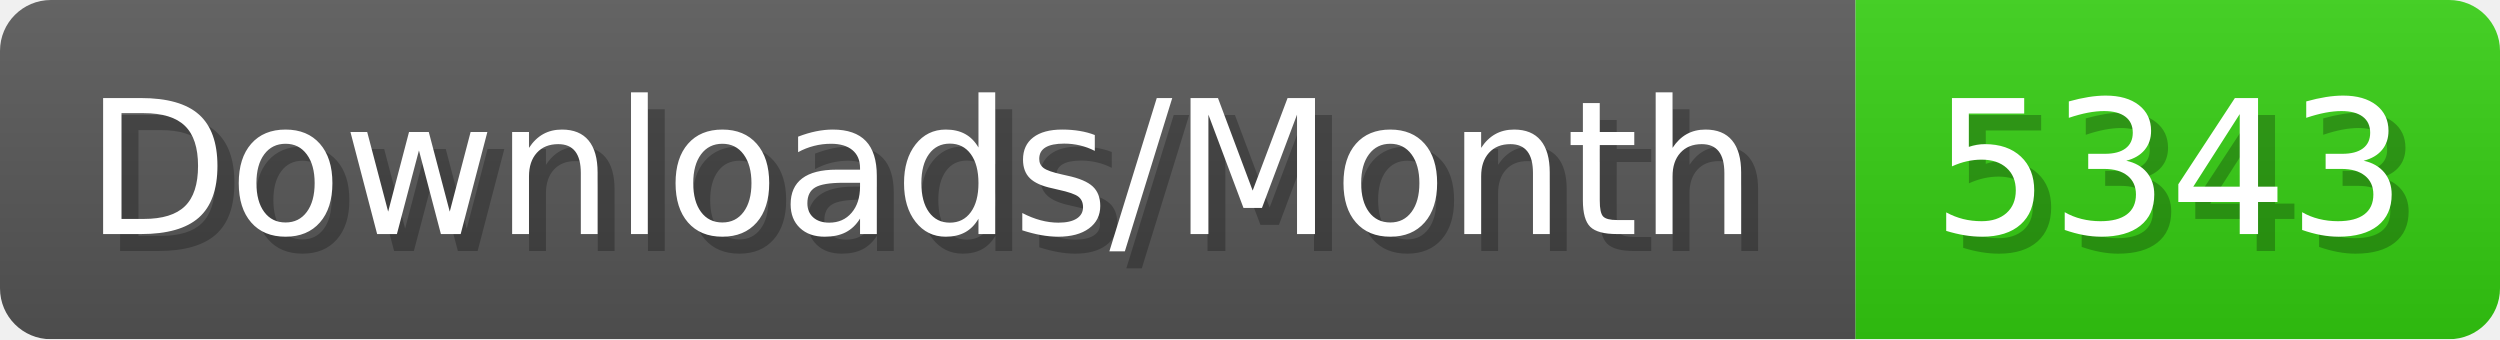
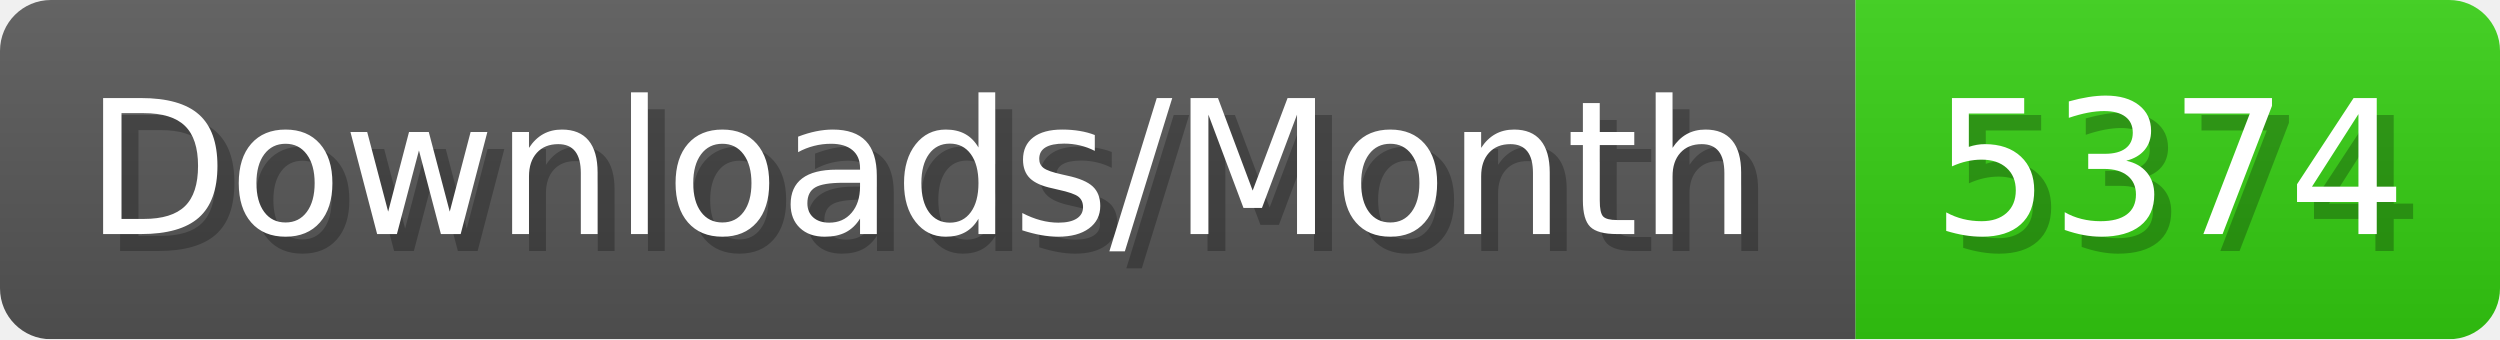
- <svg xmlns="http://www.w3.org/2000/svg" width="147.4" height="20" viewBox="0 0 1474 200" role="img" aria-label="Downloads/Month: 5343">
+ <svg xmlns="http://www.w3.org/2000/svg" width="147.4" height="20" viewBox="0 0 1474 200" role="img" aria-label="Downloads/Month: 5374">
  <linearGradient id="YlXUI" x2="0" y2="100%">
    <stop offset="0" stop-opacity=".1" stop-color="#EEE" />
    <stop offset="1" stop-opacity=".1" />
  </linearGradient>
  <mask id="JHhop">
    <rect width="1474" height="200" rx="30" fill="#FFF" />
  </mask>
  <g mask="url(#JHhop)">
    <rect width="1094" height="200" fill="#555" />
    <rect width="380" height="200" fill="#3C1" x="1094" />
    <rect width="1474" height="200" fill="url(#YlXUI)" />
  </g>
  <g aria-hidden="true" fill="#fff" text-anchor="start" font-family="Verdana,DejaVu Sans,sans-serif" font-size="110">
    <text x="60" y="148" textLength="994" fill="#000" opacity="0.25">Downloads/Month</text>
    <text x="50" y="138" textLength="994">Downloads/Month</text>
-     <text x="1149" y="148" textLength="280" fill="#000" opacity="0.25">5343</text>
-     <text x="1139" y="138" textLength="280">5343</text>
+     <text x="1149" y="148" textLength="280" fill="#000" opacity="0.25">5374</text>
+     <text x="1139" y="138" textLength="280">5374</text>
  </g>
</svg>
